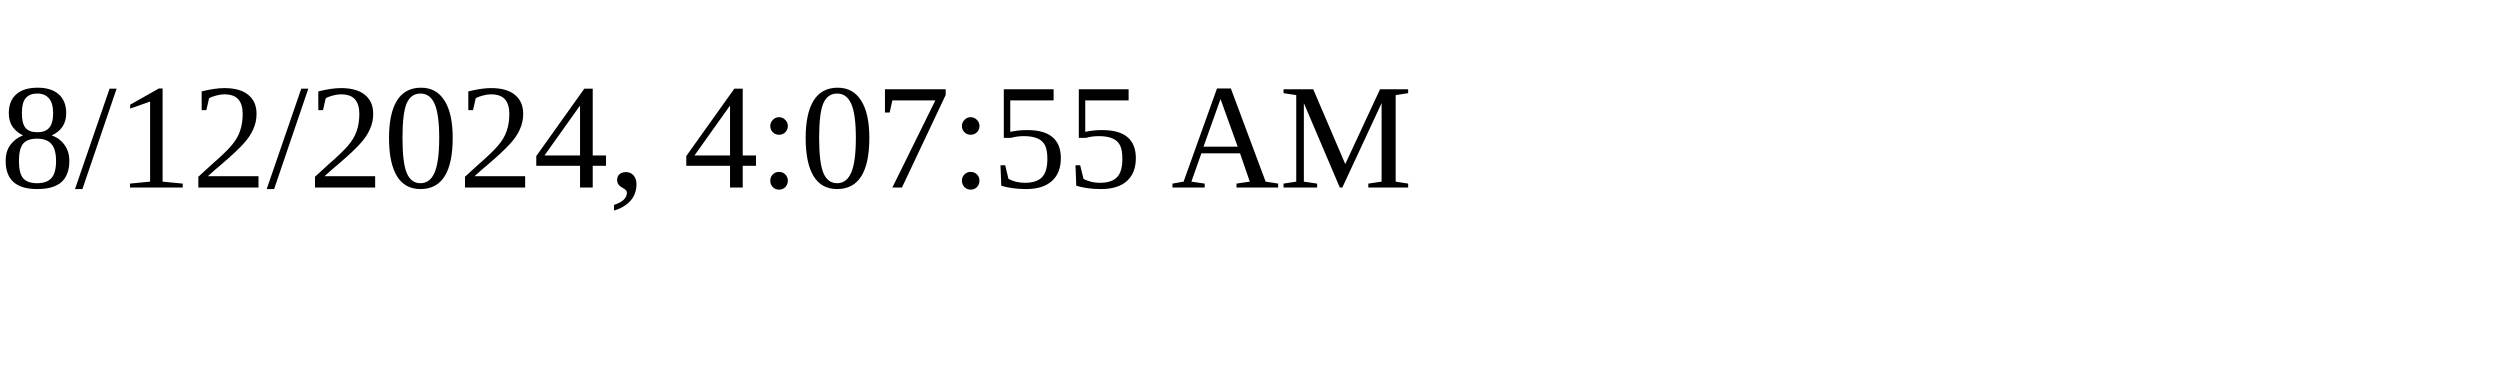
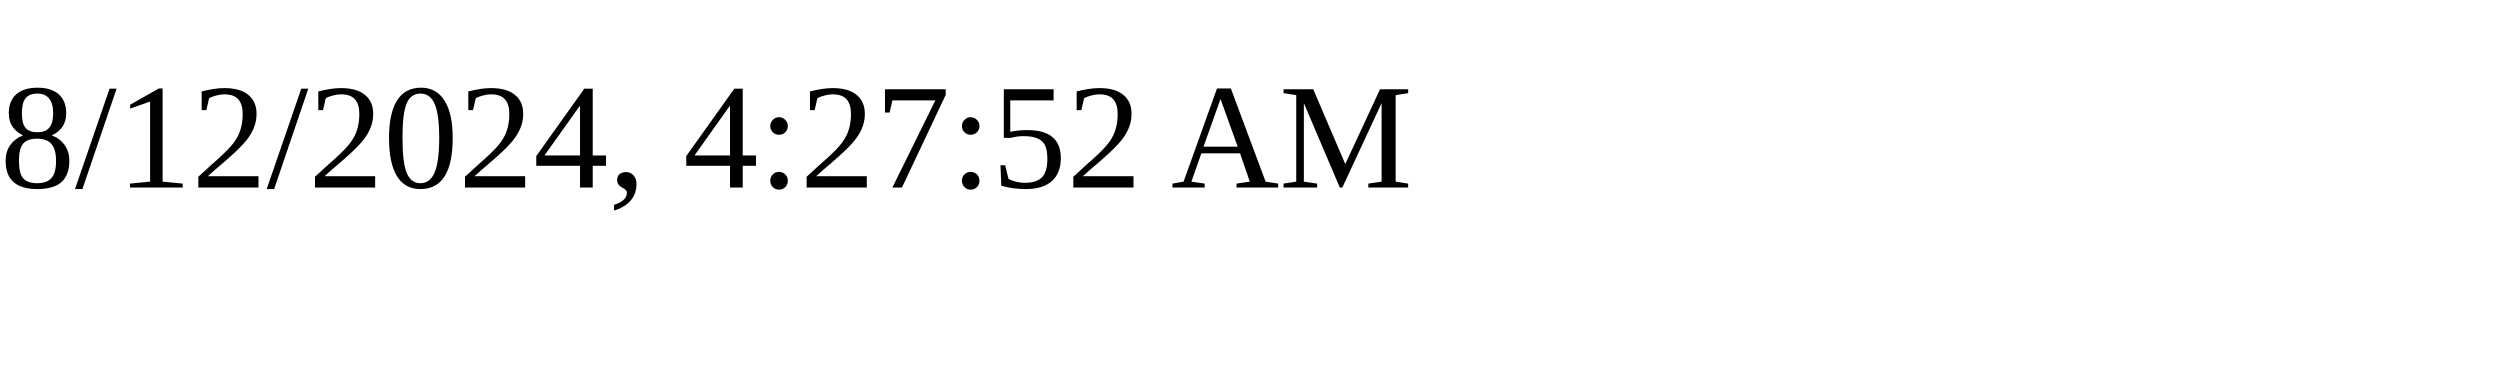
<svg xmlns="http://www.w3.org/2000/svg" height="30" width="200">
-   <text x="0" y="15">8/12/2024, 4:07:55 AM</text>
+   <text x="0" y="15">8/12/2024, 4:27:52 AM</text>
</svg>
